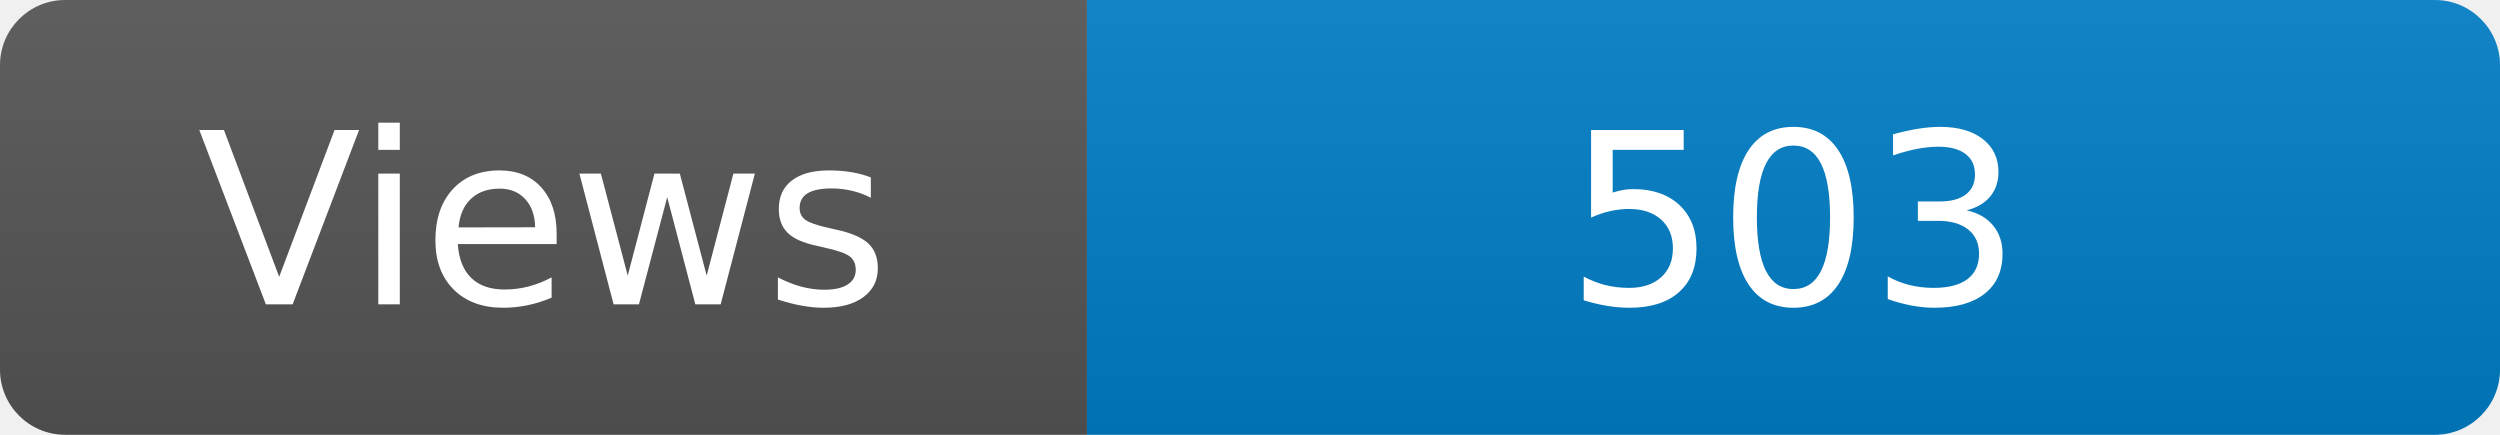
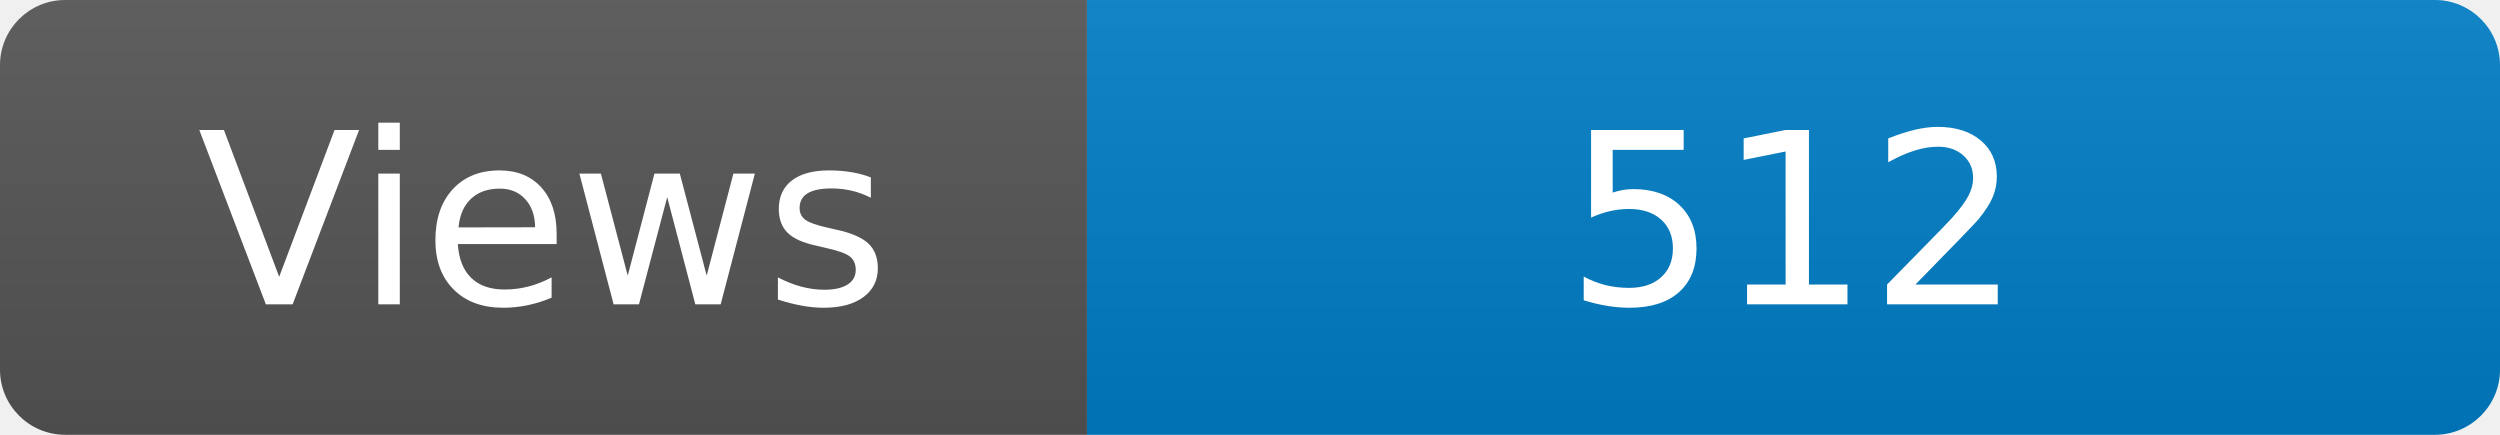
<svg xmlns="http://www.w3.org/2000/svg" width="115" height="20" role="img" aria-label="Maintained?: yes">
  <linearGradient id="s" x2="0" y2="100%">
    <stop offset="0" stop-color="#bbb" stop-opacity=".1" />
    <stop offset="1" stop-opacity=".1" />
  </linearGradient>
  <clipPath id="r">
    <rect width="115" height="20" rx="3" fill="#fff" />
  </clipPath>
  <g clip-path="url(#r)">
    <rect width="50" height="20" fill="#555" />
    <rect x="50" width="160" height="20" fill="#007ec6" />
    <rect width="115" height="20" fill="url(#s)" />
  </g>
  <g fill="#fff" text-anchor="middle" font-family="Verdana,Geneva,DejaVu Sans,sans-serif" font-size="110">
    <text x="250" y="140" transform="scale(.1)" fill="#fff">Views</text>
-     <text x="825" y="140" transform="scale(.1)" fill="#fff">503</text>
+     <text x="825" y="140" transform="scale(.1)" fill="#fff">512</text>
  </g>
</svg>
